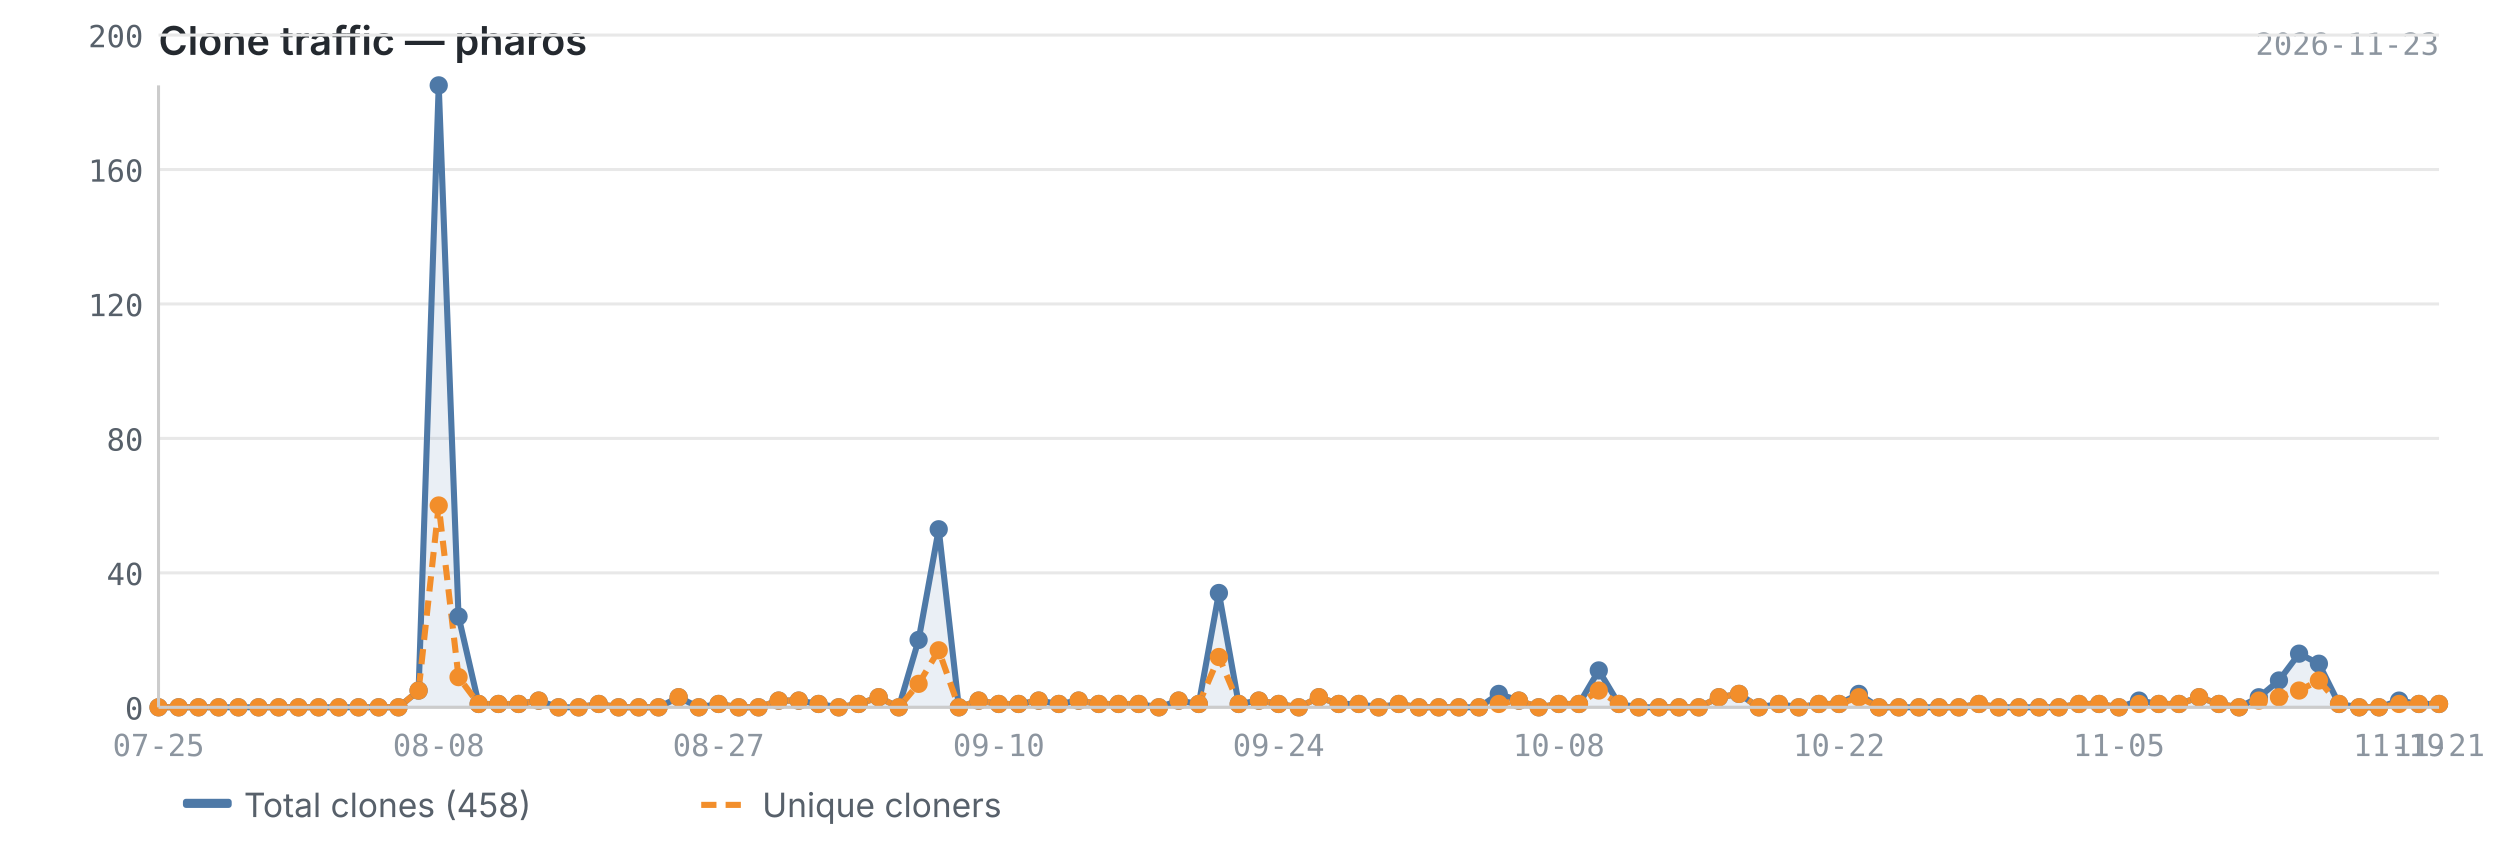
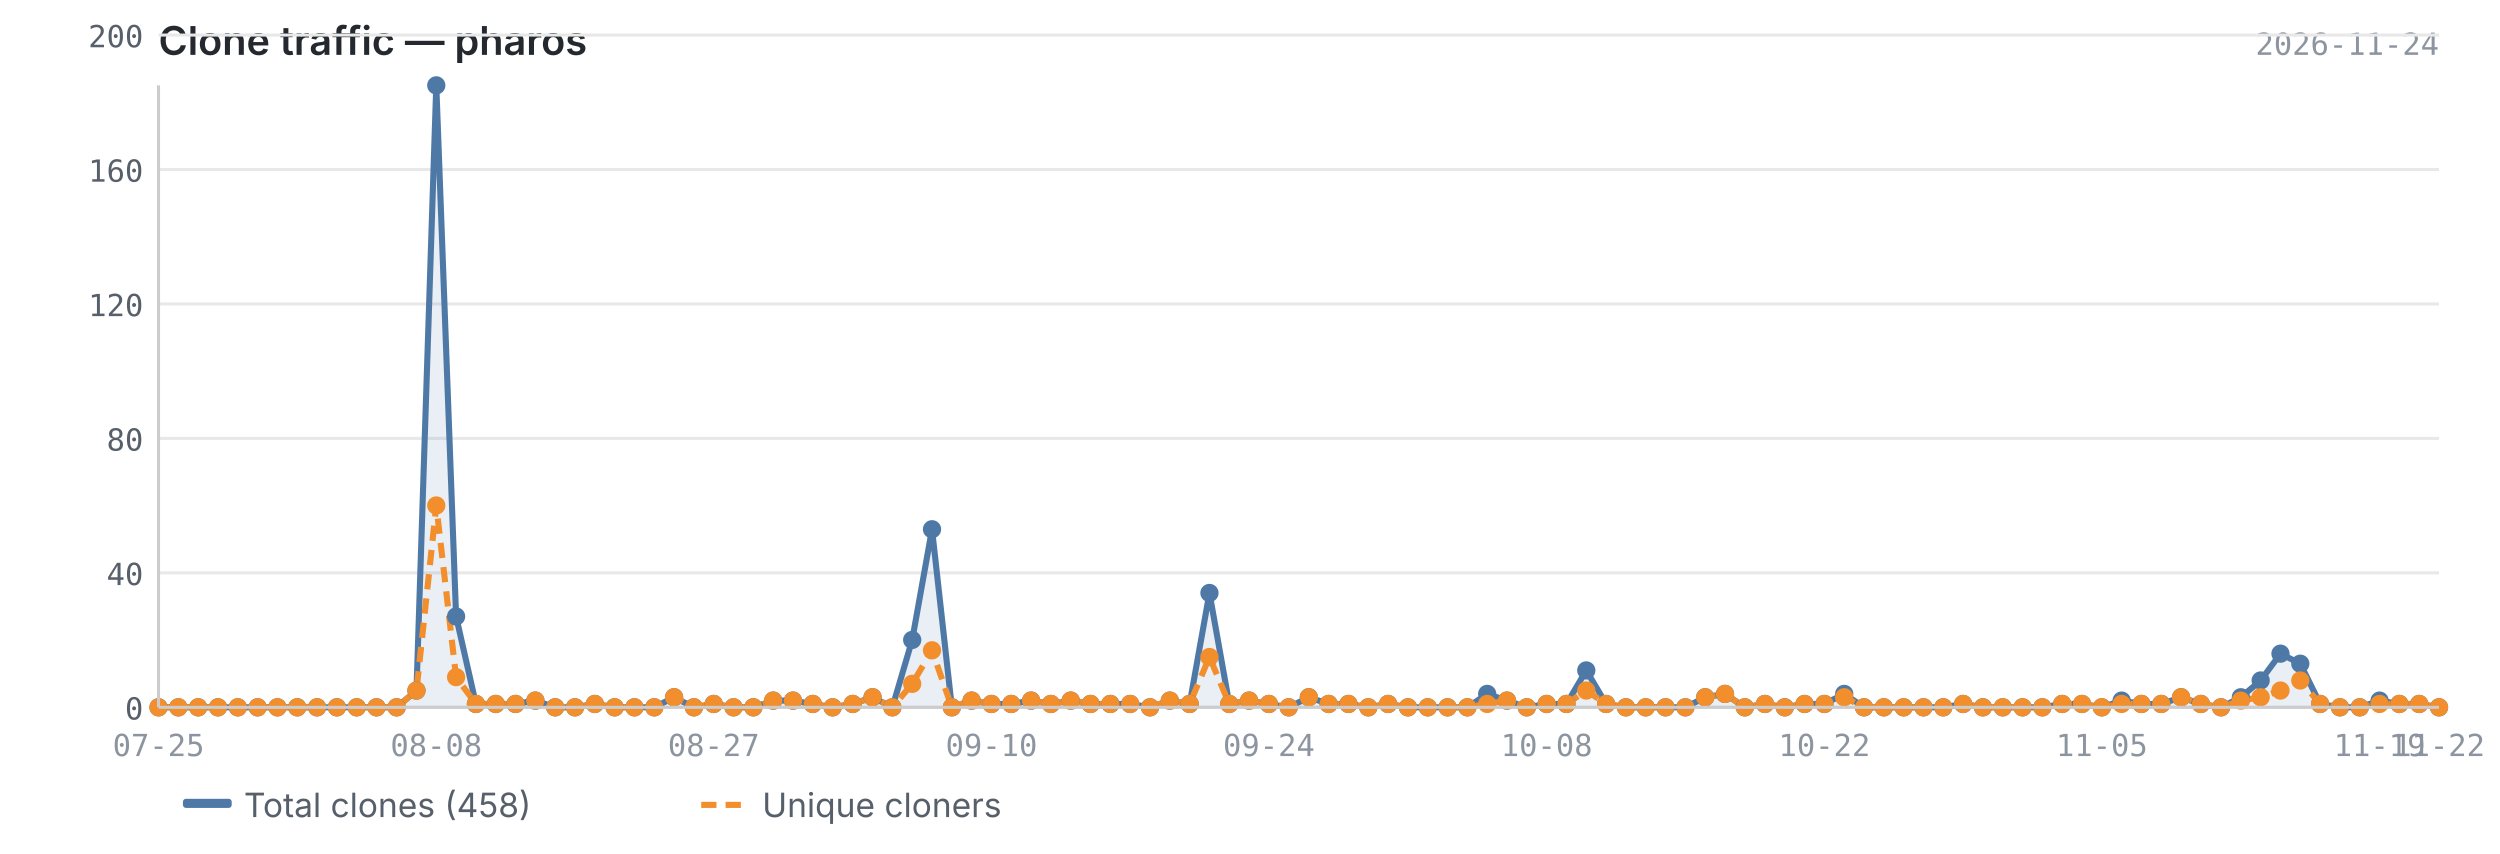
<svg xmlns="http://www.w3.org/2000/svg" viewBox="0 0 820 280" width="820" height="280">
  <text x="52" y="18" font-size="13" font-weight="600" fill="#24292f" font-family="-apple-system, BlinkMacSystemFont, 'Segoe UI', sans-serif">Clone traffic — pharos</text>
-   <text x="800" y="18" font-size="10" fill="#8c959f" font-family="ui-monospace, SFMono-Regular, 'SF Mono', Menlo, monospace" text-anchor="end">2026-11-23</text>
+   <text x="800" y="18" font-size="10" fill="#8c959f" font-family="ui-monospace, SFMono-Regular, 'SF Mono', Menlo, monospace" text-anchor="end">2026-11-24</text>
  <line x1="52" y1="232.0" x2="800" y2="232.0" stroke="#e8e8e8" stroke-width="1" />
  <line x1="52" y1="187.9" x2="800" y2="187.9" stroke="#e8e8e8" stroke-width="1" />
  <line x1="52" y1="143.8" x2="800" y2="143.8" stroke="#e8e8e8" stroke-width="1" />
  <line x1="52" y1="99.7" x2="800" y2="99.7" stroke="#e8e8e8" stroke-width="1" />
  <line x1="52" y1="55.6" x2="800" y2="55.6" stroke="#e8e8e8" stroke-width="1" />
  <line x1="52" y1="11.5" x2="800" y2="11.5" stroke="#e8e8e8" stroke-width="1" />
-   <path d="M52.0,232.0 L52.0,232.0 L58.6,232.0 L65.1,232.0 L71.7,232.0 L78.2,232.0 L84.8,232.0 L91.4,232.0 L97.9,232.0 L104.5,232.0 L111.1,232.0 L117.6,232.0 L124.2,232.0 L130.7,232.0 L137.3,226.5 L143.9,28.0 L150.4,202.2 L157.0,230.9 L163.5,230.9 L170.1,230.9 L176.7,229.8 L183.2,232.0 L189.8,232.0 L196.4,230.9 L202.9,232.0 L209.5,232.0 L216.0,232.0 L222.6,228.7 L229.2,232.0 L235.7,230.9 L242.3,232.0 L248.8,232.0 L255.4,229.8 L262.0,229.8 L268.5,230.9 L275.1,232.0 L281.6,230.9 L288.2,228.7 L294.8,232.0 L301.3,209.9 L307.9,173.6 L314.5,232.0 L321.0,229.8 L327.6,230.9 L334.1,230.9 L340.7,229.8 L347.3,230.9 L353.8,229.8 L360.4,230.9 L366.9,230.9 L373.5,230.9 L380.1,232.0 L386.6,229.8 L393.2,230.9 L399.8,194.5 L406.3,230.9 L412.9,229.8 L419.4,230.9 L426.0,232.0 L432.6,228.7 L439.1,230.9 L445.7,230.9 L452.2,232.0 L458.8,230.9 L465.4,232.0 L471.9,232.0 L478.5,232.0 L485.1,232.0 L491.6,227.6 L498.2,229.8 L504.7,232.0 L511.3,230.9 L517.9,230.9 L524.4,219.9 L531.0,230.9 L537.5,232.0 L544.1,232.0 L550.7,232.0 L557.2,232.0 L563.8,228.7 L570.4,227.6 L576.9,232.0 L583.5,230.9 L590.0,232.0 L596.6,230.9 L603.2,230.9 L609.7,227.6 L616.3,232.0 L622.8,232.0 L629.4,232.0 L636.0,232.0 L642.5,232.0 L649.1,230.9 L655.6,232.0 L662.2,232.0 L668.8,232.0 L675.3,232.0 L681.9,230.9 L688.5,230.9 L695.0,232.0 L701.6,229.8 L708.1,230.9 L714.7,230.9 L721.3,228.7 L727.8,230.9 L734.4,232.0 L740.9,228.7 L747.5,223.2 L754.1,214.4 L760.6,217.7 L767.2,230.9 L773.8,232.0 L780.3,232.0 L786.9,229.8 L793.4,230.9 L800.0,230.9 L800.0,232.0 L52.0,232.0Z" fill="#4e79a7" opacity="0.12" />
-   <polyline points="52.0,232.0 58.6,232.0 65.1,232.0 71.7,232.0 78.2,232.0 84.8,232.0 91.4,232.0 97.9,232.0 104.5,232.0 111.1,232.0 117.6,232.0 124.2,232.0 130.7,232.0 137.3,226.5 143.9,28.0 150.4,202.2 157.0,230.9 163.5,230.9 170.1,230.9 176.7,229.8 183.2,232.0 189.8,232.0 196.4,230.9 202.9,232.0 209.5,232.0 216.0,232.0 222.6,228.7 229.2,232.0 235.7,230.9 242.3,232.0 248.8,232.0 255.4,229.8 262.0,229.8 268.5,230.9 275.1,232.0 281.6,230.9 288.2,228.7 294.8,232.0 301.3,209.9 307.9,173.6 314.5,232.0 321.0,229.8 327.6,230.9 334.1,230.9 340.7,229.8 347.3,230.9 353.8,229.8 360.4,230.9 366.9,230.9 373.5,230.9 380.1,232.0 386.6,229.8 393.2,230.9 399.8,194.5 406.3,230.9 412.9,229.8 419.4,230.9 426.0,232.0 432.6,228.7 439.1,230.9 445.7,230.9 452.2,232.0 458.8,230.9 465.4,232.0 471.9,232.0 478.5,232.0 485.1,232.0 491.6,227.6 498.2,229.8 504.7,232.0 511.3,230.9 517.9,230.9 524.4,219.9 531.0,230.9 537.5,232.0 544.1,232.0 550.7,232.0 557.2,232.0 563.8,228.7 570.4,227.6 576.9,232.0 583.5,230.9 590.0,232.0 596.6,230.9 603.2,230.9 609.7,227.6 616.3,232.0 622.8,232.0 629.4,232.0 636.0,232.0 642.5,232.0 649.1,230.9 655.6,232.0 662.2,232.0 668.8,232.0 675.3,232.0 681.9,230.9 688.5,230.9 695.0,232.0 701.6,229.8 708.1,230.9 714.7,230.9 721.3,228.7 727.8,230.9 734.4,232.0 740.9,228.7 747.5,223.2 754.1,214.4 760.6,217.7 767.2,230.9 773.8,232.0 780.3,232.0 786.9,229.8 793.4,230.9 800.0,230.9" fill="none" stroke="#4e79a7" stroke-width="2" stroke-linejoin="round" />
-   <polyline points="52.0,232.0 58.6,232.0 65.1,232.0 71.7,232.0 78.2,232.0 84.8,232.0 91.4,232.0 97.9,232.0 104.5,232.0 111.1,232.0 117.6,232.0 124.2,232.0 130.7,232.0 137.3,226.5 143.9,165.8 150.4,222.1 157.0,230.9 163.5,230.9 170.1,230.9 176.7,229.8 183.2,232.0 189.8,232.0 196.4,230.9 202.9,232.0 209.5,232.0 216.0,232.0 222.6,228.7 229.2,232.0 235.7,230.9 242.3,232.0 248.8,232.0 255.4,229.8 262.0,229.8 268.5,230.9 275.1,232.0 281.6,230.9 288.2,228.7 294.8,232.0 301.3,224.3 307.9,213.3 314.5,232.0 321.0,229.8 327.6,230.9 334.1,230.9 340.7,229.8 347.3,230.9 353.8,229.8 360.4,230.9 366.9,230.9 373.5,230.9 380.1,232.0 386.6,229.8 393.2,230.9 399.8,215.5 406.3,230.9 412.9,229.8 419.4,230.9 426.0,232.0 432.6,228.7 439.1,230.9 445.7,230.9 452.2,232.0 458.8,230.9 465.4,232.0 471.9,232.0 478.5,232.0 485.1,232.0 491.6,230.9 498.2,229.8 504.7,232.0 511.3,230.9 517.9,230.9 524.4,226.5 531.0,230.9 537.5,232.0 544.1,232.0 550.7,232.0 557.2,232.0 563.8,228.7 570.4,227.6 576.9,232.0 583.5,230.9 590.0,232.0 596.6,230.9 603.2,230.9 609.7,228.7 616.3,232.0 622.8,232.0 629.4,232.0 636.0,232.0 642.5,232.0 649.1,230.9 655.6,232.0 662.2,232.0 668.8,232.0 675.3,232.0 681.9,230.9 688.5,230.9 695.0,232.0 701.6,230.9 708.1,230.9 714.7,230.9 721.3,228.7 727.8,230.9 734.4,232.0 740.9,229.8 747.5,228.7 754.1,226.5 760.6,223.2 767.2,230.9 773.8,232.0 780.3,232.0 786.9,230.9 793.4,230.9 800.0,230.9" fill="none" stroke="#f28e2b" stroke-width="2" stroke-linejoin="round" stroke-dasharray="5,3" />
+   <path d="M52.0,232.0 L52.0,232.0 L58.5,232.0 L65.0,232.0 L71.5,232.0 L78.0,232.0 L84.5,232.0 L91.0,232.0 L97.5,232.0 L104.0,232.0 L110.5,232.0 L117.0,232.0 L123.5,232.0 L130.1,232.0 L136.6,226.5 L143.1,28.0 L149.6,202.2 L156.1,230.9 L162.6,230.9 L169.1,230.9 L175.6,229.8 L182.1,232.0 L188.6,232.0 L195.1,230.9 L201.6,232.0 L208.1,232.0 L214.6,232.0 L221.1,228.7 L227.6,232.0 L234.1,230.9 L240.6,232.0 L247.1,232.0 L253.6,229.8 L260.1,229.8 L266.6,230.9 L273.1,232.0 L279.7,230.9 L286.2,228.7 L292.7,232.0 L299.2,209.9 L305.7,173.6 L312.2,232.0 L318.7,229.8 L325.2,230.9 L331.7,230.9 L338.2,229.8 L344.7,230.9 L351.2,229.8 L357.7,230.9 L364.2,230.9 L370.7,230.9 L377.2,232.0 L383.7,229.8 L390.2,230.9 L396.7,194.5 L403.2,230.9 L409.7,229.8 L416.2,230.9 L422.7,232.0 L429.3,228.7 L435.8,230.9 L442.3,230.9 L448.8,232.0 L455.3,230.9 L461.8,232.0 L468.3,232.0 L474.8,232.0 L481.3,232.0 L487.8,227.6 L494.3,229.8 L500.8,232.0 L507.3,230.9 L513.8,230.9 L520.3,219.9 L526.8,230.9 L533.3,232.0 L539.8,232.0 L546.3,232.0 L552.8,232.0 L559.3,228.7 L565.8,227.6 L572.3,232.0 L578.9,230.9 L585.4,232.0 L591.9,230.9 L598.4,230.9 L604.9,227.6 L611.4,232.0 L617.9,232.0 L624.4,232.0 L630.9,232.0 L637.4,232.0 L643.9,230.9 L650.4,232.0 L656.9,232.0 L663.4,232.0 L669.9,232.0 L676.4,230.9 L682.9,230.9 L689.4,232.0 L695.9,229.8 L702.4,230.9 L708.9,230.9 L715.4,228.7 L721.9,230.9 L728.5,232.0 L735.0,228.7 L741.5,223.2 L748.0,214.4 L754.5,217.7 L761.0,230.9 L767.5,232.0 L774.0,232.0 L780.5,229.8 L787.0,230.9 L793.5,230.9 L800.0,232.0 L800.0,232.0 L52.0,232.0Z" fill="#4e79a7" opacity="0.12" />
+   <polyline points="52.0,232.0 58.5,232.0 65.0,232.0 71.5,232.0 78.0,232.0 84.5,232.0 91.0,232.0 97.5,232.0 104.0,232.0 110.5,232.0 117.0,232.0 123.5,232.0 130.1,232.0 136.6,226.5 143.1,28.0 149.6,202.2 156.1,230.9 162.6,230.9 169.1,230.9 175.6,229.8 182.1,232.0 188.6,232.0 195.1,230.9 201.6,232.0 208.1,232.0 214.6,232.0 221.1,228.7 227.6,232.0 234.1,230.9 240.6,232.0 247.1,232.0 253.6,229.8 260.1,229.8 266.6,230.9 273.1,232.0 279.7,230.9 286.2,228.7 292.7,232.0 299.2,209.9 305.7,173.6 312.2,232.0 318.7,229.8 325.2,230.9 331.7,230.9 338.2,229.8 344.7,230.9 351.2,229.8 357.7,230.9 364.2,230.9 370.7,230.9 377.2,232.0 383.7,229.8 390.2,230.9 396.7,194.5 403.2,230.9 409.7,229.8 416.2,230.9 422.7,232.0 429.3,228.7 435.8,230.9 442.3,230.9 448.8,232.0 455.3,230.9 461.8,232.0 468.3,232.0 474.8,232.0 481.3,232.0 487.8,227.6 494.3,229.8 500.8,232.0 507.3,230.9 513.8,230.9 520.3,219.9 526.8,230.9 533.3,232.0 539.8,232.0 546.3,232.0 552.8,232.0 559.3,228.7 565.8,227.6 572.3,232.0 578.9,230.9 585.4,232.0 591.9,230.9 598.4,230.9 604.9,227.6 611.4,232.0 617.9,232.0 624.4,232.0 630.9,232.0 637.4,232.0 643.9,230.9 650.4,232.0 656.9,232.0 663.4,232.0 669.9,232.0 676.4,230.9 682.9,230.9 689.4,232.0 695.9,229.8 702.4,230.9 708.9,230.9 715.4,228.7 721.9,230.9 728.5,232.0 735.0,228.7 741.5,223.2 748.0,214.4 754.5,217.7 761.0,230.9 767.5,232.0 774.0,232.0 780.5,229.8 787.0,230.9 793.5,230.9 800.0,232.0" fill="none" stroke="#4e79a7" stroke-width="2" stroke-linejoin="round" />
+   <polyline points="52.0,232.0 58.5,232.0 65.0,232.0 71.5,232.0 78.0,232.0 84.5,232.0 91.0,232.0 97.5,232.0 104.0,232.0 110.5,232.0 117.0,232.0 123.5,232.0 130.1,232.0 136.6,226.5 143.1,165.8 149.6,222.1 156.1,230.9 162.6,230.9 169.1,230.9 175.6,229.8 182.1,232.0 188.6,232.0 195.1,230.9 201.6,232.0 208.1,232.0 214.6,232.0 221.1,228.7 227.6,232.0 234.1,230.9 240.6,232.0 247.1,232.0 253.6,229.8 260.1,229.8 266.6,230.9 273.1,232.0 279.7,230.9 286.2,228.7 292.7,232.0 299.2,224.3 305.7,213.3 312.2,232.0 318.7,229.8 325.2,230.9 331.7,230.9 338.2,229.8 344.7,230.9 351.2,229.8 357.7,230.9 364.2,230.9 370.7,230.9 377.2,232.0 383.7,229.8 390.2,230.9 396.7,215.5 403.2,230.9 409.7,229.8 416.2,230.9 422.7,232.0 429.3,228.7 435.8,230.9 442.3,230.9 448.8,232.0 455.3,230.9 461.8,232.0 468.3,232.0 474.8,232.0 481.3,232.0 487.8,230.9 494.3,229.8 500.8,232.0 507.3,230.9 513.8,230.9 520.3,226.5 526.8,230.9 533.3,232.0 539.8,232.0 546.3,232.0 552.8,232.0 559.3,228.7 565.8,227.6 572.3,232.0 578.9,230.9 585.4,232.0 591.9,230.9 598.4,230.9 604.9,228.7 611.4,232.0 617.9,232.0 624.4,232.0 630.9,232.0 637.4,232.0 643.9,230.9 650.4,232.0 656.9,232.0 663.4,232.0 669.9,232.0 676.4,230.9 682.9,230.9 689.4,232.0 695.9,230.9 702.4,230.9 708.9,230.9 715.4,228.7 721.9,230.9 728.5,232.0 735.0,229.8 741.5,228.7 748.0,226.5 754.5,223.2 761.0,230.9 767.5,232.0 774.0,232.0 780.5,230.9 787.0,230.9 793.5,230.9 800.0,232.0" fill="none" stroke="#f28e2b" stroke-width="2" stroke-linejoin="round" stroke-dasharray="5,3" />
  <circle cx="52.0" cy="232.0" r="3" fill="#4e79a7" />
-   <circle cx="58.6" cy="232.0" r="3" fill="#4e79a7" />
-   <circle cx="65.1" cy="232.0" r="3" fill="#4e79a7" />
-   <circle cx="71.7" cy="232.0" r="3" fill="#4e79a7" />
-   <circle cx="78.2" cy="232.0" r="3" fill="#4e79a7" />
-   <circle cx="84.8" cy="232.0" r="3" fill="#4e79a7" />
-   <circle cx="91.4" cy="232.0" r="3" fill="#4e79a7" />
-   <circle cx="97.9" cy="232.0" r="3" fill="#4e79a7" />
-   <circle cx="104.5" cy="232.0" r="3" fill="#4e79a7" />
-   <circle cx="111.1" cy="232.0" r="3" fill="#4e79a7" />
-   <circle cx="117.6" cy="232.0" r="3" fill="#4e79a7" />
-   <circle cx="124.2" cy="232.0" r="3" fill="#4e79a7" />
-   <circle cx="130.7" cy="232.0" r="3" fill="#4e79a7" />
-   <circle cx="137.3" cy="226.5" r="3" fill="#4e79a7" />
-   <circle cx="143.9" cy="28.0" r="3" fill="#4e79a7" />
-   <circle cx="150.4" cy="202.2" r="3" fill="#4e79a7" />
-   <circle cx="157.0" cy="230.9" r="3" fill="#4e79a7" />
-   <circle cx="163.5" cy="230.9" r="3" fill="#4e79a7" />
-   <circle cx="170.1" cy="230.9" r="3" fill="#4e79a7" />
-   <circle cx="176.7" cy="229.8" r="3" fill="#4e79a7" />
-   <circle cx="183.2" cy="232.0" r="3" fill="#4e79a7" />
-   <circle cx="189.8" cy="232.0" r="3" fill="#4e79a7" />
-   <circle cx="196.4" cy="230.9" r="3" fill="#4e79a7" />
-   <circle cx="202.9" cy="232.0" r="3" fill="#4e79a7" />
-   <circle cx="209.5" cy="232.0" r="3" fill="#4e79a7" />
-   <circle cx="216.0" cy="232.0" r="3" fill="#4e79a7" />
-   <circle cx="222.6" cy="228.7" r="3" fill="#4e79a7" />
-   <circle cx="229.2" cy="232.0" r="3" fill="#4e79a7" />
-   <circle cx="235.7" cy="230.9" r="3" fill="#4e79a7" />
-   <circle cx="242.3" cy="232.0" r="3" fill="#4e79a7" />
-   <circle cx="248.8" cy="232.0" r="3" fill="#4e79a7" />
-   <circle cx="255.4" cy="229.8" r="3" fill="#4e79a7" />
-   <circle cx="262.0" cy="229.8" r="3" fill="#4e79a7" />
-   <circle cx="268.5" cy="230.9" r="3" fill="#4e79a7" />
-   <circle cx="275.1" cy="232.0" r="3" fill="#4e79a7" />
-   <circle cx="281.6" cy="230.9" r="3" fill="#4e79a7" />
-   <circle cx="288.2" cy="228.7" r="3" fill="#4e79a7" />
-   <circle cx="294.8" cy="232.0" r="3" fill="#4e79a7" />
-   <circle cx="301.3" cy="209.9" r="3" fill="#4e79a7" />
-   <circle cx="307.9" cy="173.6" r="3" fill="#4e79a7" />
-   <circle cx="314.5" cy="232.0" r="3" fill="#4e79a7" />
-   <circle cx="321.0" cy="229.8" r="3" fill="#4e79a7" />
-   <circle cx="327.6" cy="230.9" r="3" fill="#4e79a7" />
-   <circle cx="334.1" cy="230.9" r="3" fill="#4e79a7" />
-   <circle cx="340.7" cy="229.8" r="3" fill="#4e79a7" />
-   <circle cx="347.3" cy="230.9" r="3" fill="#4e79a7" />
-   <circle cx="353.8" cy="229.8" r="3" fill="#4e79a7" />
-   <circle cx="360.4" cy="230.9" r="3" fill="#4e79a7" />
-   <circle cx="366.9" cy="230.9" r="3" fill="#4e79a7" />
-   <circle cx="373.5" cy="230.9" r="3" fill="#4e79a7" />
-   <circle cx="380.1" cy="232.0" r="3" fill="#4e79a7" />
-   <circle cx="386.6" cy="229.8" r="3" fill="#4e79a7" />
-   <circle cx="393.2" cy="230.9" r="3" fill="#4e79a7" />
-   <circle cx="399.8" cy="194.5" r="3" fill="#4e79a7" />
-   <circle cx="406.3" cy="230.9" r="3" fill="#4e79a7" />
-   <circle cx="412.9" cy="229.8" r="3" fill="#4e79a7" />
-   <circle cx="419.4" cy="230.9" r="3" fill="#4e79a7" />
-   <circle cx="426.0" cy="232.0" r="3" fill="#4e79a7" />
-   <circle cx="432.6" cy="228.7" r="3" fill="#4e79a7" />
-   <circle cx="439.1" cy="230.9" r="3" fill="#4e79a7" />
-   <circle cx="445.7" cy="230.9" r="3" fill="#4e79a7" />
-   <circle cx="452.2" cy="232.0" r="3" fill="#4e79a7" />
-   <circle cx="458.8" cy="230.9" r="3" fill="#4e79a7" />
-   <circle cx="465.4" cy="232.0" r="3" fill="#4e79a7" />
-   <circle cx="471.9" cy="232.0" r="3" fill="#4e79a7" />
-   <circle cx="478.5" cy="232.0" r="3" fill="#4e79a7" />
-   <circle cx="485.1" cy="232.0" r="3" fill="#4e79a7" />
-   <circle cx="491.6" cy="227.6" r="3" fill="#4e79a7" />
-   <circle cx="498.2" cy="229.8" r="3" fill="#4e79a7" />
-   <circle cx="504.7" cy="232.0" r="3" fill="#4e79a7" />
-   <circle cx="511.3" cy="230.9" r="3" fill="#4e79a7" />
-   <circle cx="517.9" cy="230.9" r="3" fill="#4e79a7" />
-   <circle cx="524.4" cy="219.9" r="3" fill="#4e79a7" />
-   <circle cx="531.0" cy="230.9" r="3" fill="#4e79a7" />
-   <circle cx="537.5" cy="232.0" r="3" fill="#4e79a7" />
-   <circle cx="544.1" cy="232.0" r="3" fill="#4e79a7" />
-   <circle cx="550.7" cy="232.0" r="3" fill="#4e79a7" />
-   <circle cx="557.2" cy="232.0" r="3" fill="#4e79a7" />
-   <circle cx="563.8" cy="228.7" r="3" fill="#4e79a7" />
-   <circle cx="570.4" cy="227.6" r="3" fill="#4e79a7" />
-   <circle cx="576.9" cy="232.0" r="3" fill="#4e79a7" />
-   <circle cx="583.5" cy="230.9" r="3" fill="#4e79a7" />
-   <circle cx="590.0" cy="232.0" r="3" fill="#4e79a7" />
-   <circle cx="596.6" cy="230.9" r="3" fill="#4e79a7" />
-   <circle cx="603.2" cy="230.9" r="3" fill="#4e79a7" />
-   <circle cx="609.7" cy="227.6" r="3" fill="#4e79a7" />
-   <circle cx="616.3" cy="232.0" r="3" fill="#4e79a7" />
-   <circle cx="622.8" cy="232.0" r="3" fill="#4e79a7" />
-   <circle cx="629.4" cy="232.0" r="3" fill="#4e79a7" />
-   <circle cx="636.0" cy="232.0" r="3" fill="#4e79a7" />
-   <circle cx="642.5" cy="232.0" r="3" fill="#4e79a7" />
-   <circle cx="649.1" cy="230.9" r="3" fill="#4e79a7" />
-   <circle cx="655.6" cy="232.0" r="3" fill="#4e79a7" />
-   <circle cx="662.2" cy="232.0" r="3" fill="#4e79a7" />
-   <circle cx="668.8" cy="232.0" r="3" fill="#4e79a7" />
-   <circle cx="675.3" cy="232.0" r="3" fill="#4e79a7" />
-   <circle cx="681.9" cy="230.9" r="3" fill="#4e79a7" />
-   <circle cx="688.5" cy="230.9" r="3" fill="#4e79a7" />
-   <circle cx="695.0" cy="232.0" r="3" fill="#4e79a7" />
-   <circle cx="701.6" cy="229.8" r="3" fill="#4e79a7" />
-   <circle cx="708.1" cy="230.9" r="3" fill="#4e79a7" />
-   <circle cx="714.7" cy="230.9" r="3" fill="#4e79a7" />
-   <circle cx="721.3" cy="228.7" r="3" fill="#4e79a7" />
-   <circle cx="727.8" cy="230.9" r="3" fill="#4e79a7" />
-   <circle cx="734.4" cy="232.0" r="3" fill="#4e79a7" />
-   <circle cx="740.9" cy="228.7" r="3" fill="#4e79a7" />
-   <circle cx="747.5" cy="223.2" r="3" fill="#4e79a7" />
-   <circle cx="754.1" cy="214.4" r="3" fill="#4e79a7" />
-   <circle cx="760.6" cy="217.7" r="3" fill="#4e79a7" />
-   <circle cx="767.2" cy="230.9" r="3" fill="#4e79a7" />
-   <circle cx="773.8" cy="232.0" r="3" fill="#4e79a7" />
-   <circle cx="780.3" cy="232.0" r="3" fill="#4e79a7" />
-   <circle cx="786.9" cy="229.8" r="3" fill="#4e79a7" />
-   <circle cx="793.4" cy="230.9" r="3" fill="#4e79a7" />
-   <circle cx="800.0" cy="230.9" r="3" fill="#4e79a7" />
+   <circle cx="58.5" cy="232.0" r="3" fill="#4e79a7" />
+   <circle cx="65.0" cy="232.0" r="3" fill="#4e79a7" />
+   <circle cx="71.5" cy="232.0" r="3" fill="#4e79a7" />
+   <circle cx="78.0" cy="232.0" r="3" fill="#4e79a7" />
+   <circle cx="84.5" cy="232.0" r="3" fill="#4e79a7" />
+   <circle cx="91.0" cy="232.0" r="3" fill="#4e79a7" />
+   <circle cx="97.5" cy="232.0" r="3" fill="#4e79a7" />
+   <circle cx="104.0" cy="232.0" r="3" fill="#4e79a7" />
+   <circle cx="110.5" cy="232.0" r="3" fill="#4e79a7" />
+   <circle cx="117.0" cy="232.0" r="3" fill="#4e79a7" />
+   <circle cx="123.5" cy="232.0" r="3" fill="#4e79a7" />
+   <circle cx="130.1" cy="232.0" r="3" fill="#4e79a7" />
+   <circle cx="136.6" cy="226.5" r="3" fill="#4e79a7" />
+   <circle cx="143.1" cy="28.0" r="3" fill="#4e79a7" />
+   <circle cx="149.6" cy="202.2" r="3" fill="#4e79a7" />
+   <circle cx="156.1" cy="230.9" r="3" fill="#4e79a7" />
+   <circle cx="162.6" cy="230.9" r="3" fill="#4e79a7" />
+   <circle cx="169.1" cy="230.9" r="3" fill="#4e79a7" />
+   <circle cx="175.6" cy="229.8" r="3" fill="#4e79a7" />
+   <circle cx="182.1" cy="232.0" r="3" fill="#4e79a7" />
+   <circle cx="188.6" cy="232.0" r="3" fill="#4e79a7" />
+   <circle cx="195.1" cy="230.9" r="3" fill="#4e79a7" />
+   <circle cx="201.6" cy="232.0" r="3" fill="#4e79a7" />
+   <circle cx="208.1" cy="232.0" r="3" fill="#4e79a7" />
+   <circle cx="214.6" cy="232.0" r="3" fill="#4e79a7" />
+   <circle cx="221.1" cy="228.7" r="3" fill="#4e79a7" />
+   <circle cx="227.6" cy="232.0" r="3" fill="#4e79a7" />
+   <circle cx="234.1" cy="230.9" r="3" fill="#4e79a7" />
+   <circle cx="240.6" cy="232.0" r="3" fill="#4e79a7" />
+   <circle cx="247.1" cy="232.0" r="3" fill="#4e79a7" />
+   <circle cx="253.6" cy="229.8" r="3" fill="#4e79a7" />
+   <circle cx="260.1" cy="229.8" r="3" fill="#4e79a7" />
+   <circle cx="266.6" cy="230.9" r="3" fill="#4e79a7" />
+   <circle cx="273.1" cy="232.0" r="3" fill="#4e79a7" />
+   <circle cx="279.7" cy="230.9" r="3" fill="#4e79a7" />
+   <circle cx="286.2" cy="228.7" r="3" fill="#4e79a7" />
+   <circle cx="292.7" cy="232.0" r="3" fill="#4e79a7" />
+   <circle cx="299.2" cy="209.9" r="3" fill="#4e79a7" />
+   <circle cx="305.7" cy="173.6" r="3" fill="#4e79a7" />
+   <circle cx="312.2" cy="232.0" r="3" fill="#4e79a7" />
+   <circle cx="318.7" cy="229.8" r="3" fill="#4e79a7" />
+   <circle cx="325.2" cy="230.9" r="3" fill="#4e79a7" />
+   <circle cx="331.7" cy="230.9" r="3" fill="#4e79a7" />
+   <circle cx="338.2" cy="229.8" r="3" fill="#4e79a7" />
+   <circle cx="344.7" cy="230.9" r="3" fill="#4e79a7" />
+   <circle cx="351.2" cy="229.8" r="3" fill="#4e79a7" />
+   <circle cx="357.7" cy="230.9" r="3" fill="#4e79a7" />
+   <circle cx="364.2" cy="230.9" r="3" fill="#4e79a7" />
+   <circle cx="370.7" cy="230.9" r="3" fill="#4e79a7" />
+   <circle cx="377.2" cy="232.0" r="3" fill="#4e79a7" />
+   <circle cx="383.7" cy="229.8" r="3" fill="#4e79a7" />
+   <circle cx="390.2" cy="230.9" r="3" fill="#4e79a7" />
+   <circle cx="396.7" cy="194.5" r="3" fill="#4e79a7" />
+   <circle cx="403.2" cy="230.9" r="3" fill="#4e79a7" />
+   <circle cx="409.7" cy="229.8" r="3" fill="#4e79a7" />
+   <circle cx="416.2" cy="230.9" r="3" fill="#4e79a7" />
+   <circle cx="422.7" cy="232.0" r="3" fill="#4e79a7" />
+   <circle cx="429.3" cy="228.7" r="3" fill="#4e79a7" />
+   <circle cx="435.8" cy="230.9" r="3" fill="#4e79a7" />
+   <circle cx="442.3" cy="230.9" r="3" fill="#4e79a7" />
+   <circle cx="448.8" cy="232.0" r="3" fill="#4e79a7" />
+   <circle cx="455.3" cy="230.9" r="3" fill="#4e79a7" />
+   <circle cx="461.8" cy="232.0" r="3" fill="#4e79a7" />
+   <circle cx="468.3" cy="232.0" r="3" fill="#4e79a7" />
+   <circle cx="474.8" cy="232.0" r="3" fill="#4e79a7" />
+   <circle cx="481.3" cy="232.0" r="3" fill="#4e79a7" />
+   <circle cx="487.8" cy="227.6" r="3" fill="#4e79a7" />
+   <circle cx="494.3" cy="229.8" r="3" fill="#4e79a7" />
+   <circle cx="500.8" cy="232.0" r="3" fill="#4e79a7" />
+   <circle cx="507.3" cy="230.9" r="3" fill="#4e79a7" />
+   <circle cx="513.8" cy="230.9" r="3" fill="#4e79a7" />
+   <circle cx="520.3" cy="219.9" r="3" fill="#4e79a7" />
+   <circle cx="526.8" cy="230.9" r="3" fill="#4e79a7" />
+   <circle cx="533.3" cy="232.0" r="3" fill="#4e79a7" />
+   <circle cx="539.8" cy="232.0" r="3" fill="#4e79a7" />
+   <circle cx="546.3" cy="232.0" r="3" fill="#4e79a7" />
+   <circle cx="552.8" cy="232.0" r="3" fill="#4e79a7" />
+   <circle cx="559.3" cy="228.7" r="3" fill="#4e79a7" />
+   <circle cx="565.8" cy="227.6" r="3" fill="#4e79a7" />
+   <circle cx="572.3" cy="232.0" r="3" fill="#4e79a7" />
+   <circle cx="578.9" cy="230.9" r="3" fill="#4e79a7" />
+   <circle cx="585.4" cy="232.0" r="3" fill="#4e79a7" />
+   <circle cx="591.9" cy="230.9" r="3" fill="#4e79a7" />
+   <circle cx="598.4" cy="230.9" r="3" fill="#4e79a7" />
+   <circle cx="604.9" cy="227.6" r="3" fill="#4e79a7" />
+   <circle cx="611.4" cy="232.0" r="3" fill="#4e79a7" />
+   <circle cx="617.9" cy="232.0" r="3" fill="#4e79a7" />
+   <circle cx="624.4" cy="232.0" r="3" fill="#4e79a7" />
+   <circle cx="630.9" cy="232.0" r="3" fill="#4e79a7" />
+   <circle cx="637.4" cy="232.0" r="3" fill="#4e79a7" />
+   <circle cx="643.9" cy="230.9" r="3" fill="#4e79a7" />
+   <circle cx="650.4" cy="232.0" r="3" fill="#4e79a7" />
+   <circle cx="656.9" cy="232.0" r="3" fill="#4e79a7" />
+   <circle cx="663.4" cy="232.0" r="3" fill="#4e79a7" />
+   <circle cx="669.9" cy="232.0" r="3" fill="#4e79a7" />
+   <circle cx="676.4" cy="230.9" r="3" fill="#4e79a7" />
+   <circle cx="682.9" cy="230.9" r="3" fill="#4e79a7" />
+   <circle cx="689.4" cy="232.0" r="3" fill="#4e79a7" />
+   <circle cx="695.9" cy="229.8" r="3" fill="#4e79a7" />
+   <circle cx="702.4" cy="230.9" r="3" fill="#4e79a7" />
+   <circle cx="708.9" cy="230.9" r="3" fill="#4e79a7" />
+   <circle cx="715.4" cy="228.7" r="3" fill="#4e79a7" />
+   <circle cx="721.9" cy="230.9" r="3" fill="#4e79a7" />
+   <circle cx="728.5" cy="232.0" r="3" fill="#4e79a7" />
+   <circle cx="735.0" cy="228.7" r="3" fill="#4e79a7" />
+   <circle cx="741.5" cy="223.2" r="3" fill="#4e79a7" />
+   <circle cx="748.0" cy="214.4" r="3" fill="#4e79a7" />
+   <circle cx="754.5" cy="217.7" r="3" fill="#4e79a7" />
+   <circle cx="761.0" cy="230.9" r="3" fill="#4e79a7" />
+   <circle cx="767.5" cy="232.0" r="3" fill="#4e79a7" />
+   <circle cx="774.0" cy="232.0" r="3" fill="#4e79a7" />
+   <circle cx="780.5" cy="229.8" r="3" fill="#4e79a7" />
+   <circle cx="787.0" cy="230.9" r="3" fill="#4e79a7" />
+   <circle cx="793.5" cy="230.9" r="3" fill="#4e79a7" />
+   <circle cx="800.0" cy="232.0" r="3" fill="#4e79a7" />
  <circle cx="52.0" cy="232.0" r="3" fill="#f28e2b" />
-   <circle cx="58.6" cy="232.0" r="3" fill="#f28e2b" />
-   <circle cx="65.1" cy="232.0" r="3" fill="#f28e2b" />
-   <circle cx="71.7" cy="232.0" r="3" fill="#f28e2b" />
-   <circle cx="78.2" cy="232.0" r="3" fill="#f28e2b" />
-   <circle cx="84.8" cy="232.0" r="3" fill="#f28e2b" />
-   <circle cx="91.4" cy="232.0" r="3" fill="#f28e2b" />
-   <circle cx="97.9" cy="232.0" r="3" fill="#f28e2b" />
-   <circle cx="104.5" cy="232.0" r="3" fill="#f28e2b" />
-   <circle cx="111.1" cy="232.0" r="3" fill="#f28e2b" />
-   <circle cx="117.6" cy="232.0" r="3" fill="#f28e2b" />
-   <circle cx="124.2" cy="232.0" r="3" fill="#f28e2b" />
-   <circle cx="130.7" cy="232.0" r="3" fill="#f28e2b" />
-   <circle cx="137.3" cy="226.5" r="3" fill="#f28e2b" />
-   <circle cx="143.9" cy="165.8" r="3" fill="#f28e2b" />
-   <circle cx="150.4" cy="222.1" r="3" fill="#f28e2b" />
-   <circle cx="157.0" cy="230.9" r="3" fill="#f28e2b" />
-   <circle cx="163.5" cy="230.9" r="3" fill="#f28e2b" />
-   <circle cx="170.1" cy="230.9" r="3" fill="#f28e2b" />
-   <circle cx="176.7" cy="229.8" r="3" fill="#f28e2b" />
-   <circle cx="183.2" cy="232.0" r="3" fill="#f28e2b" />
-   <circle cx="189.8" cy="232.0" r="3" fill="#f28e2b" />
-   <circle cx="196.4" cy="230.9" r="3" fill="#f28e2b" />
-   <circle cx="202.9" cy="232.0" r="3" fill="#f28e2b" />
-   <circle cx="209.5" cy="232.0" r="3" fill="#f28e2b" />
-   <circle cx="216.0" cy="232.0" r="3" fill="#f28e2b" />
-   <circle cx="222.6" cy="228.7" r="3" fill="#f28e2b" />
-   <circle cx="229.2" cy="232.0" r="3" fill="#f28e2b" />
-   <circle cx="235.7" cy="230.9" r="3" fill="#f28e2b" />
-   <circle cx="242.3" cy="232.0" r="3" fill="#f28e2b" />
-   <circle cx="248.8" cy="232.0" r="3" fill="#f28e2b" />
-   <circle cx="255.4" cy="229.8" r="3" fill="#f28e2b" />
-   <circle cx="262.0" cy="229.8" r="3" fill="#f28e2b" />
-   <circle cx="268.5" cy="230.9" r="3" fill="#f28e2b" />
-   <circle cx="275.1" cy="232.0" r="3" fill="#f28e2b" />
-   <circle cx="281.6" cy="230.9" r="3" fill="#f28e2b" />
-   <circle cx="288.2" cy="228.7" r="3" fill="#f28e2b" />
-   <circle cx="294.8" cy="232.0" r="3" fill="#f28e2b" />
-   <circle cx="301.3" cy="224.3" r="3" fill="#f28e2b" />
-   <circle cx="307.9" cy="213.3" r="3" fill="#f28e2b" />
-   <circle cx="314.5" cy="232.0" r="3" fill="#f28e2b" />
-   <circle cx="321.0" cy="229.8" r="3" fill="#f28e2b" />
-   <circle cx="327.6" cy="230.9" r="3" fill="#f28e2b" />
-   <circle cx="334.1" cy="230.9" r="3" fill="#f28e2b" />
-   <circle cx="340.7" cy="229.8" r="3" fill="#f28e2b" />
-   <circle cx="347.3" cy="230.9" r="3" fill="#f28e2b" />
-   <circle cx="353.8" cy="229.8" r="3" fill="#f28e2b" />
-   <circle cx="360.4" cy="230.9" r="3" fill="#f28e2b" />
-   <circle cx="366.9" cy="230.9" r="3" fill="#f28e2b" />
-   <circle cx="373.5" cy="230.9" r="3" fill="#f28e2b" />
-   <circle cx="380.1" cy="232.0" r="3" fill="#f28e2b" />
-   <circle cx="386.6" cy="229.8" r="3" fill="#f28e2b" />
-   <circle cx="393.2" cy="230.9" r="3" fill="#f28e2b" />
-   <circle cx="399.8" cy="215.5" r="3" fill="#f28e2b" />
-   <circle cx="406.3" cy="230.9" r="3" fill="#f28e2b" />
-   <circle cx="412.9" cy="229.8" r="3" fill="#f28e2b" />
-   <circle cx="419.4" cy="230.9" r="3" fill="#f28e2b" />
-   <circle cx="426.0" cy="232.0" r="3" fill="#f28e2b" />
-   <circle cx="432.6" cy="228.7" r="3" fill="#f28e2b" />
-   <circle cx="439.1" cy="230.9" r="3" fill="#f28e2b" />
-   <circle cx="445.7" cy="230.9" r="3" fill="#f28e2b" />
-   <circle cx="452.2" cy="232.0" r="3" fill="#f28e2b" />
-   <circle cx="458.8" cy="230.9" r="3" fill="#f28e2b" />
-   <circle cx="465.4" cy="232.0" r="3" fill="#f28e2b" />
-   <circle cx="471.9" cy="232.0" r="3" fill="#f28e2b" />
-   <circle cx="478.5" cy="232.0" r="3" fill="#f28e2b" />
-   <circle cx="485.1" cy="232.0" r="3" fill="#f28e2b" />
-   <circle cx="491.6" cy="230.9" r="3" fill="#f28e2b" />
-   <circle cx="498.2" cy="229.8" r="3" fill="#f28e2b" />
-   <circle cx="504.7" cy="232.0" r="3" fill="#f28e2b" />
-   <circle cx="511.3" cy="230.9" r="3" fill="#f28e2b" />
-   <circle cx="517.9" cy="230.9" r="3" fill="#f28e2b" />
-   <circle cx="524.4" cy="226.5" r="3" fill="#f28e2b" />
-   <circle cx="531.0" cy="230.9" r="3" fill="#f28e2b" />
-   <circle cx="537.5" cy="232.0" r="3" fill="#f28e2b" />
-   <circle cx="544.1" cy="232.0" r="3" fill="#f28e2b" />
-   <circle cx="550.7" cy="232.0" r="3" fill="#f28e2b" />
-   <circle cx="557.2" cy="232.0" r="3" fill="#f28e2b" />
-   <circle cx="563.8" cy="228.7" r="3" fill="#f28e2b" />
-   <circle cx="570.4" cy="227.6" r="3" fill="#f28e2b" />
-   <circle cx="576.9" cy="232.0" r="3" fill="#f28e2b" />
-   <circle cx="583.5" cy="230.9" r="3" fill="#f28e2b" />
-   <circle cx="590.0" cy="232.0" r="3" fill="#f28e2b" />
-   <circle cx="596.6" cy="230.9" r="3" fill="#f28e2b" />
-   <circle cx="603.2" cy="230.9" r="3" fill="#f28e2b" />
-   <circle cx="609.7" cy="228.7" r="3" fill="#f28e2b" />
-   <circle cx="616.3" cy="232.0" r="3" fill="#f28e2b" />
-   <circle cx="622.8" cy="232.0" r="3" fill="#f28e2b" />
-   <circle cx="629.4" cy="232.0" r="3" fill="#f28e2b" />
-   <circle cx="636.0" cy="232.0" r="3" fill="#f28e2b" />
-   <circle cx="642.5" cy="232.0" r="3" fill="#f28e2b" />
-   <circle cx="649.1" cy="230.9" r="3" fill="#f28e2b" />
-   <circle cx="655.6" cy="232.0" r="3" fill="#f28e2b" />
-   <circle cx="662.2" cy="232.0" r="3" fill="#f28e2b" />
-   <circle cx="668.8" cy="232.0" r="3" fill="#f28e2b" />
-   <circle cx="675.3" cy="232.0" r="3" fill="#f28e2b" />
-   <circle cx="681.9" cy="230.9" r="3" fill="#f28e2b" />
-   <circle cx="688.5" cy="230.9" r="3" fill="#f28e2b" />
-   <circle cx="695.0" cy="232.0" r="3" fill="#f28e2b" />
-   <circle cx="701.6" cy="230.9" r="3" fill="#f28e2b" />
-   <circle cx="708.1" cy="230.9" r="3" fill="#f28e2b" />
-   <circle cx="714.7" cy="230.9" r="3" fill="#f28e2b" />
-   <circle cx="721.3" cy="228.7" r="3" fill="#f28e2b" />
-   <circle cx="727.8" cy="230.9" r="3" fill="#f28e2b" />
-   <circle cx="734.4" cy="232.0" r="3" fill="#f28e2b" />
-   <circle cx="740.9" cy="229.8" r="3" fill="#f28e2b" />
-   <circle cx="747.5" cy="228.7" r="3" fill="#f28e2b" />
-   <circle cx="754.1" cy="226.5" r="3" fill="#f28e2b" />
-   <circle cx="760.6" cy="223.2" r="3" fill="#f28e2b" />
-   <circle cx="767.2" cy="230.9" r="3" fill="#f28e2b" />
-   <circle cx="773.8" cy="232.0" r="3" fill="#f28e2b" />
-   <circle cx="780.3" cy="232.0" r="3" fill="#f28e2b" />
-   <circle cx="786.9" cy="230.9" r="3" fill="#f28e2b" />
-   <circle cx="793.4" cy="230.9" r="3" fill="#f28e2b" />
-   <circle cx="800.0" cy="230.9" r="3" fill="#f28e2b" />
+   <circle cx="58.5" cy="232.0" r="3" fill="#f28e2b" />
+   <circle cx="65.0" cy="232.0" r="3" fill="#f28e2b" />
+   <circle cx="71.5" cy="232.0" r="3" fill="#f28e2b" />
+   <circle cx="78.0" cy="232.0" r="3" fill="#f28e2b" />
+   <circle cx="84.5" cy="232.0" r="3" fill="#f28e2b" />
+   <circle cx="91.0" cy="232.0" r="3" fill="#f28e2b" />
+   <circle cx="97.5" cy="232.0" r="3" fill="#f28e2b" />
+   <circle cx="104.0" cy="232.0" r="3" fill="#f28e2b" />
+   <circle cx="110.5" cy="232.0" r="3" fill="#f28e2b" />
+   <circle cx="117.0" cy="232.0" r="3" fill="#f28e2b" />
+   <circle cx="123.5" cy="232.0" r="3" fill="#f28e2b" />
+   <circle cx="130.1" cy="232.0" r="3" fill="#f28e2b" />
+   <circle cx="136.6" cy="226.5" r="3" fill="#f28e2b" />
+   <circle cx="143.1" cy="165.8" r="3" fill="#f28e2b" />
+   <circle cx="149.6" cy="222.1" r="3" fill="#f28e2b" />
+   <circle cx="156.1" cy="230.9" r="3" fill="#f28e2b" />
+   <circle cx="162.6" cy="230.9" r="3" fill="#f28e2b" />
+   <circle cx="169.1" cy="230.9" r="3" fill="#f28e2b" />
+   <circle cx="175.6" cy="229.8" r="3" fill="#f28e2b" />
+   <circle cx="182.1" cy="232.0" r="3" fill="#f28e2b" />
+   <circle cx="188.6" cy="232.0" r="3" fill="#f28e2b" />
+   <circle cx="195.1" cy="230.9" r="3" fill="#f28e2b" />
+   <circle cx="201.6" cy="232.0" r="3" fill="#f28e2b" />
+   <circle cx="208.1" cy="232.0" r="3" fill="#f28e2b" />
+   <circle cx="214.6" cy="232.0" r="3" fill="#f28e2b" />
+   <circle cx="221.1" cy="228.7" r="3" fill="#f28e2b" />
+   <circle cx="227.6" cy="232.0" r="3" fill="#f28e2b" />
+   <circle cx="234.1" cy="230.9" r="3" fill="#f28e2b" />
+   <circle cx="240.6" cy="232.0" r="3" fill="#f28e2b" />
+   <circle cx="247.1" cy="232.0" r="3" fill="#f28e2b" />
+   <circle cx="253.6" cy="229.8" r="3" fill="#f28e2b" />
+   <circle cx="260.1" cy="229.8" r="3" fill="#f28e2b" />
+   <circle cx="266.6" cy="230.9" r="3" fill="#f28e2b" />
+   <circle cx="273.1" cy="232.0" r="3" fill="#f28e2b" />
+   <circle cx="279.7" cy="230.9" r="3" fill="#f28e2b" />
+   <circle cx="286.2" cy="228.7" r="3" fill="#f28e2b" />
+   <circle cx="292.7" cy="232.0" r="3" fill="#f28e2b" />
+   <circle cx="299.2" cy="224.3" r="3" fill="#f28e2b" />
+   <circle cx="305.7" cy="213.3" r="3" fill="#f28e2b" />
+   <circle cx="312.2" cy="232.0" r="3" fill="#f28e2b" />
+   <circle cx="318.7" cy="229.8" r="3" fill="#f28e2b" />
+   <circle cx="325.2" cy="230.9" r="3" fill="#f28e2b" />
+   <circle cx="331.7" cy="230.9" r="3" fill="#f28e2b" />
+   <circle cx="338.2" cy="229.8" r="3" fill="#f28e2b" />
+   <circle cx="344.7" cy="230.9" r="3" fill="#f28e2b" />
+   <circle cx="351.2" cy="229.8" r="3" fill="#f28e2b" />
+   <circle cx="357.7" cy="230.9" r="3" fill="#f28e2b" />
+   <circle cx="364.2" cy="230.9" r="3" fill="#f28e2b" />
+   <circle cx="370.7" cy="230.9" r="3" fill="#f28e2b" />
+   <circle cx="377.2" cy="232.0" r="3" fill="#f28e2b" />
+   <circle cx="383.7" cy="229.8" r="3" fill="#f28e2b" />
+   <circle cx="390.2" cy="230.9" r="3" fill="#f28e2b" />
+   <circle cx="396.7" cy="215.5" r="3" fill="#f28e2b" />
+   <circle cx="403.2" cy="230.9" r="3" fill="#f28e2b" />
+   <circle cx="409.7" cy="229.8" r="3" fill="#f28e2b" />
+   <circle cx="416.2" cy="230.9" r="3" fill="#f28e2b" />
+   <circle cx="422.7" cy="232.0" r="3" fill="#f28e2b" />
+   <circle cx="429.3" cy="228.7" r="3" fill="#f28e2b" />
+   <circle cx="435.8" cy="230.9" r="3" fill="#f28e2b" />
+   <circle cx="442.3" cy="230.9" r="3" fill="#f28e2b" />
+   <circle cx="448.8" cy="232.0" r="3" fill="#f28e2b" />
+   <circle cx="455.3" cy="230.9" r="3" fill="#f28e2b" />
+   <circle cx="461.8" cy="232.0" r="3" fill="#f28e2b" />
+   <circle cx="468.3" cy="232.0" r="3" fill="#f28e2b" />
+   <circle cx="474.8" cy="232.0" r="3" fill="#f28e2b" />
+   <circle cx="481.3" cy="232.0" r="3" fill="#f28e2b" />
+   <circle cx="487.8" cy="230.9" r="3" fill="#f28e2b" />
+   <circle cx="494.3" cy="229.8" r="3" fill="#f28e2b" />
+   <circle cx="500.8" cy="232.0" r="3" fill="#f28e2b" />
+   <circle cx="507.3" cy="230.9" r="3" fill="#f28e2b" />
+   <circle cx="513.8" cy="230.9" r="3" fill="#f28e2b" />
+   <circle cx="520.3" cy="226.5" r="3" fill="#f28e2b" />
+   <circle cx="526.8" cy="230.9" r="3" fill="#f28e2b" />
+   <circle cx="533.3" cy="232.0" r="3" fill="#f28e2b" />
+   <circle cx="539.8" cy="232.0" r="3" fill="#f28e2b" />
+   <circle cx="546.3" cy="232.0" r="3" fill="#f28e2b" />
+   <circle cx="552.8" cy="232.0" r="3" fill="#f28e2b" />
+   <circle cx="559.3" cy="228.7" r="3" fill="#f28e2b" />
+   <circle cx="565.8" cy="227.6" r="3" fill="#f28e2b" />
+   <circle cx="572.3" cy="232.0" r="3" fill="#f28e2b" />
+   <circle cx="578.9" cy="230.9" r="3" fill="#f28e2b" />
+   <circle cx="585.4" cy="232.0" r="3" fill="#f28e2b" />
+   <circle cx="591.9" cy="230.9" r="3" fill="#f28e2b" />
+   <circle cx="598.4" cy="230.9" r="3" fill="#f28e2b" />
+   <circle cx="604.9" cy="228.7" r="3" fill="#f28e2b" />
+   <circle cx="611.4" cy="232.0" r="3" fill="#f28e2b" />
+   <circle cx="617.9" cy="232.0" r="3" fill="#f28e2b" />
+   <circle cx="624.4" cy="232.0" r="3" fill="#f28e2b" />
+   <circle cx="630.9" cy="232.0" r="3" fill="#f28e2b" />
+   <circle cx="637.4" cy="232.0" r="3" fill="#f28e2b" />
+   <circle cx="643.9" cy="230.9" r="3" fill="#f28e2b" />
+   <circle cx="650.4" cy="232.0" r="3" fill="#f28e2b" />
+   <circle cx="656.9" cy="232.0" r="3" fill="#f28e2b" />
+   <circle cx="663.4" cy="232.0" r="3" fill="#f28e2b" />
+   <circle cx="669.9" cy="232.0" r="3" fill="#f28e2b" />
+   <circle cx="676.4" cy="230.9" r="3" fill="#f28e2b" />
+   <circle cx="682.9" cy="230.9" r="3" fill="#f28e2b" />
+   <circle cx="689.4" cy="232.0" r="3" fill="#f28e2b" />
+   <circle cx="695.9" cy="230.9" r="3" fill="#f28e2b" />
+   <circle cx="702.4" cy="230.9" r="3" fill="#f28e2b" />
+   <circle cx="708.9" cy="230.9" r="3" fill="#f28e2b" />
+   <circle cx="715.4" cy="228.7" r="3" fill="#f28e2b" />
+   <circle cx="721.9" cy="230.9" r="3" fill="#f28e2b" />
+   <circle cx="728.5" cy="232.0" r="3" fill="#f28e2b" />
+   <circle cx="735.0" cy="229.8" r="3" fill="#f28e2b" />
+   <circle cx="741.5" cy="228.7" r="3" fill="#f28e2b" />
+   <circle cx="748.0" cy="226.5" r="3" fill="#f28e2b" />
+   <circle cx="754.5" cy="223.2" r="3" fill="#f28e2b" />
+   <circle cx="761.0" cy="230.9" r="3" fill="#f28e2b" />
+   <circle cx="767.5" cy="232.0" r="3" fill="#f28e2b" />
+   <circle cx="774.0" cy="232.0" r="3" fill="#f28e2b" />
+   <circle cx="780.5" cy="230.9" r="3" fill="#f28e2b" />
+   <circle cx="787.0" cy="230.9" r="3" fill="#f28e2b" />
+   <circle cx="793.5" cy="230.9" r="3" fill="#f28e2b" />
+   <circle cx="800.0" cy="232.0" r="3" fill="#f28e2b" />
  <line x1="52" y1="28" x2="52" y2="232" stroke="#cccccc" stroke-width="1" />
  <line x1="52" y1="232" x2="800" y2="232" stroke="#cccccc" stroke-width="1" />
  <text x="47" y="236.0" text-anchor="end" font-size="10" fill="#57606a" font-family="ui-monospace, SFMono-Regular, 'SF Mono', Menlo, monospace">0</text>
  <text x="47" y="191.9" text-anchor="end" font-size="10" fill="#57606a" font-family="ui-monospace, SFMono-Regular, 'SF Mono', Menlo, monospace">40</text>
  <text x="47" y="147.8" text-anchor="end" font-size="10" fill="#57606a" font-family="ui-monospace, SFMono-Regular, 'SF Mono', Menlo, monospace">80</text>
  <text x="47" y="103.7" text-anchor="end" font-size="10" fill="#57606a" font-family="ui-monospace, SFMono-Regular, 'SF Mono', Menlo, monospace">120</text>
  <text x="47" y="59.6" text-anchor="end" font-size="10" fill="#57606a" font-family="ui-monospace, SFMono-Regular, 'SF Mono', Menlo, monospace">160</text>
  <text x="47" y="15.5" text-anchor="end" font-size="10" fill="#57606a" font-family="ui-monospace, SFMono-Regular, 'SF Mono', Menlo, monospace">200</text>
  <text x="52.0" y="248" text-anchor="middle" font-size="10" fill="#8c959f" font-family="ui-monospace, SFMono-Regular, 'SF Mono', Menlo, monospace">07-25</text>
-   <text x="695.0" y="248" text-anchor="middle" font-size="10" fill="#8c959f" font-family="ui-monospace, SFMono-Regular, 'SF Mono', Menlo, monospace">11-05</text>
-   <text x="511.3" y="248" text-anchor="middle" font-size="10" fill="#8c959f" font-family="ui-monospace, SFMono-Regular, 'SF Mono', Menlo, monospace">10-08</text>
-   <text x="327.6" y="248" text-anchor="middle" font-size="10" fill="#8c959f" font-family="ui-monospace, SFMono-Regular, 'SF Mono', Menlo, monospace">09-10</text>
-   <text x="143.9" y="248" text-anchor="middle" font-size="10" fill="#8c959f" font-family="ui-monospace, SFMono-Regular, 'SF Mono', Menlo, monospace">08-08</text>
-   <text x="786.9" y="248" text-anchor="middle" font-size="10" fill="#8c959f" font-family="ui-monospace, SFMono-Regular, 'SF Mono', Menlo, monospace">11-19</text>
-   <text x="800.0" y="248" text-anchor="middle" font-size="10" fill="#8c959f" font-family="ui-monospace, SFMono-Regular, 'SF Mono', Menlo, monospace">11-21</text>
-   <text x="603.2" y="248" text-anchor="middle" font-size="10" fill="#8c959f" font-family="ui-monospace, SFMono-Regular, 'SF Mono', Menlo, monospace">10-22</text>
-   <text x="419.4" y="248" text-anchor="middle" font-size="10" fill="#8c959f" font-family="ui-monospace, SFMono-Regular, 'SF Mono', Menlo, monospace">09-24</text>
-   <text x="235.7" y="248" text-anchor="middle" font-size="10" fill="#8c959f" font-family="ui-monospace, SFMono-Regular, 'SF Mono', Menlo, monospace">08-27</text>
+   <text x="689.4" y="248" text-anchor="middle" font-size="10" fill="#8c959f" font-family="ui-monospace, SFMono-Regular, 'SF Mono', Menlo, monospace">11-05</text>
+   <text x="507.3" y="248" text-anchor="middle" font-size="10" fill="#8c959f" font-family="ui-monospace, SFMono-Regular, 'SF Mono', Menlo, monospace">10-08</text>
+   <text x="325.2" y="248" text-anchor="middle" font-size="10" fill="#8c959f" font-family="ui-monospace, SFMono-Regular, 'SF Mono', Menlo, monospace">09-10</text>
+   <text x="143.1" y="248" text-anchor="middle" font-size="10" fill="#8c959f" font-family="ui-monospace, SFMono-Regular, 'SF Mono', Menlo, monospace">08-08</text>
+   <text x="780.5" y="248" text-anchor="middle" font-size="10" fill="#8c959f" font-family="ui-monospace, SFMono-Regular, 'SF Mono', Menlo, monospace">11-19</text>
+   <text x="800.0" y="248" text-anchor="middle" font-size="10" fill="#8c959f" font-family="ui-monospace, SFMono-Regular, 'SF Mono', Menlo, monospace">11-22</text>
+   <text x="598.4" y="248" text-anchor="middle" font-size="10" fill="#8c959f" font-family="ui-monospace, SFMono-Regular, 'SF Mono', Menlo, monospace">10-22</text>
+   <text x="416.2" y="248" text-anchor="middle" font-size="10" fill="#8c959f" font-family="ui-monospace, SFMono-Regular, 'SF Mono', Menlo, monospace">09-24</text>
+   <text x="234.1" y="248" text-anchor="middle" font-size="10" fill="#8c959f" font-family="ui-monospace, SFMono-Regular, 'SF Mono', Menlo, monospace">08-27</text>
  <rect x="60" y="262" width="16" height="3" fill="#4e79a7" rx="1" />
  <text x="80" y="268" font-size="11" fill="#57606a" font-family="-apple-system, BlinkMacSystemFont, 'Segoe UI', sans-serif">Total clones (458)</text>
  <line x1="230" y1="264" x2="246" y2="264" stroke="#f28e2b" stroke-width="2" stroke-dasharray="5,3" />
  <text x="250" y="268" font-size="11" fill="#57606a" font-family="-apple-system, BlinkMacSystemFont, 'Segoe UI', sans-serif">Unique cloners</text>
</svg>
